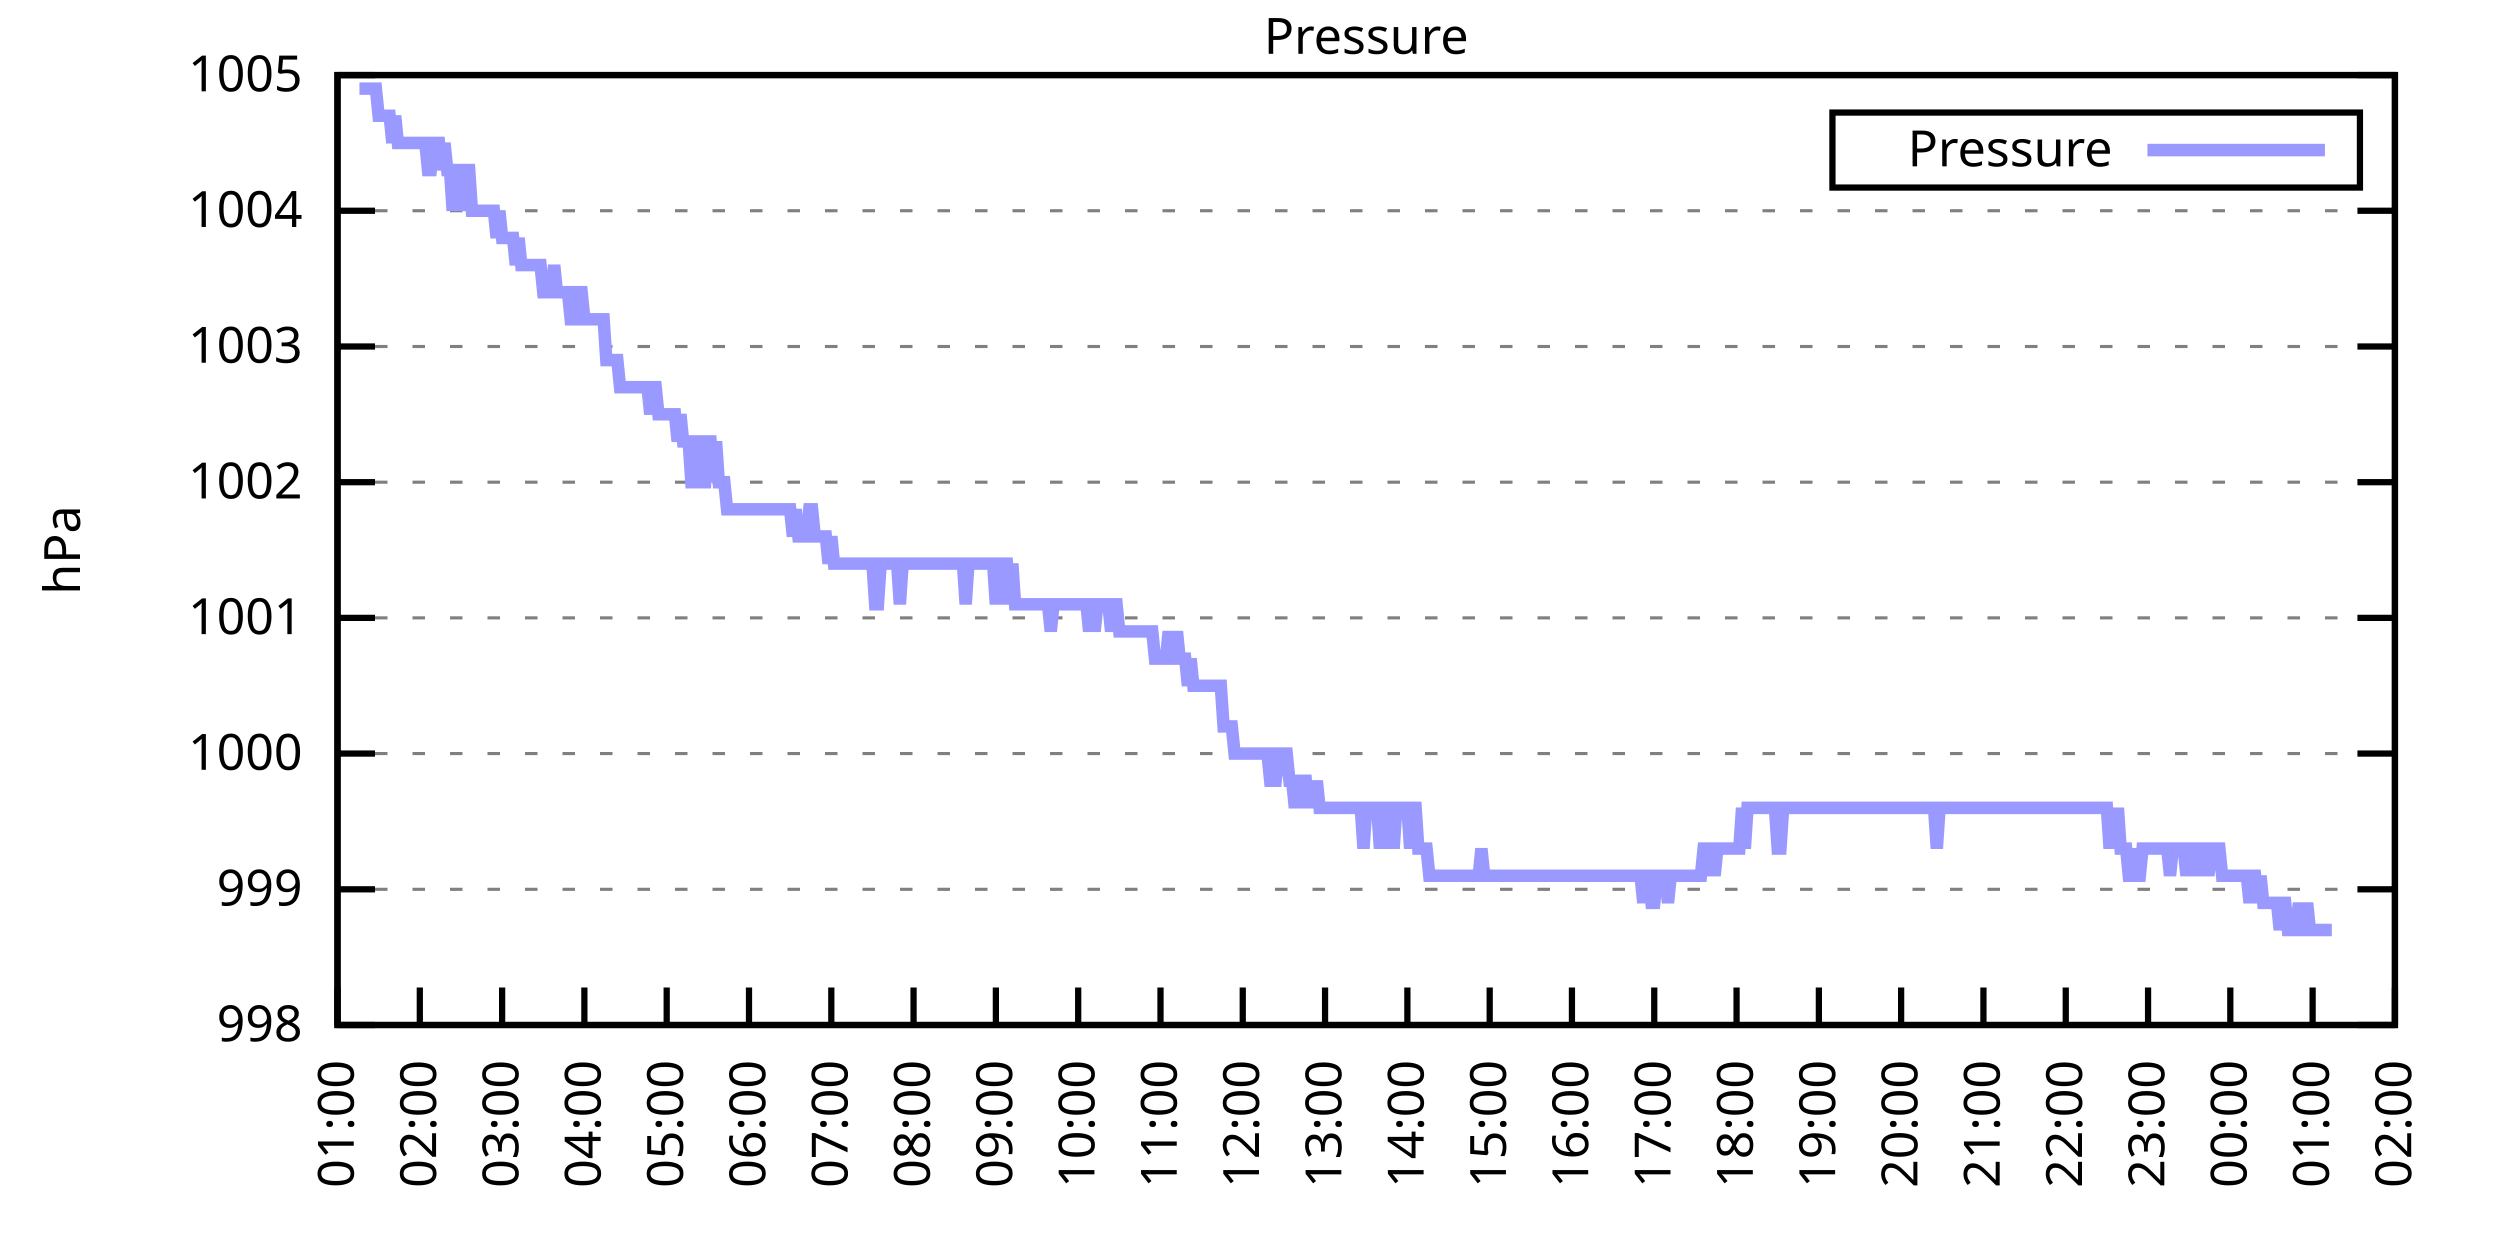
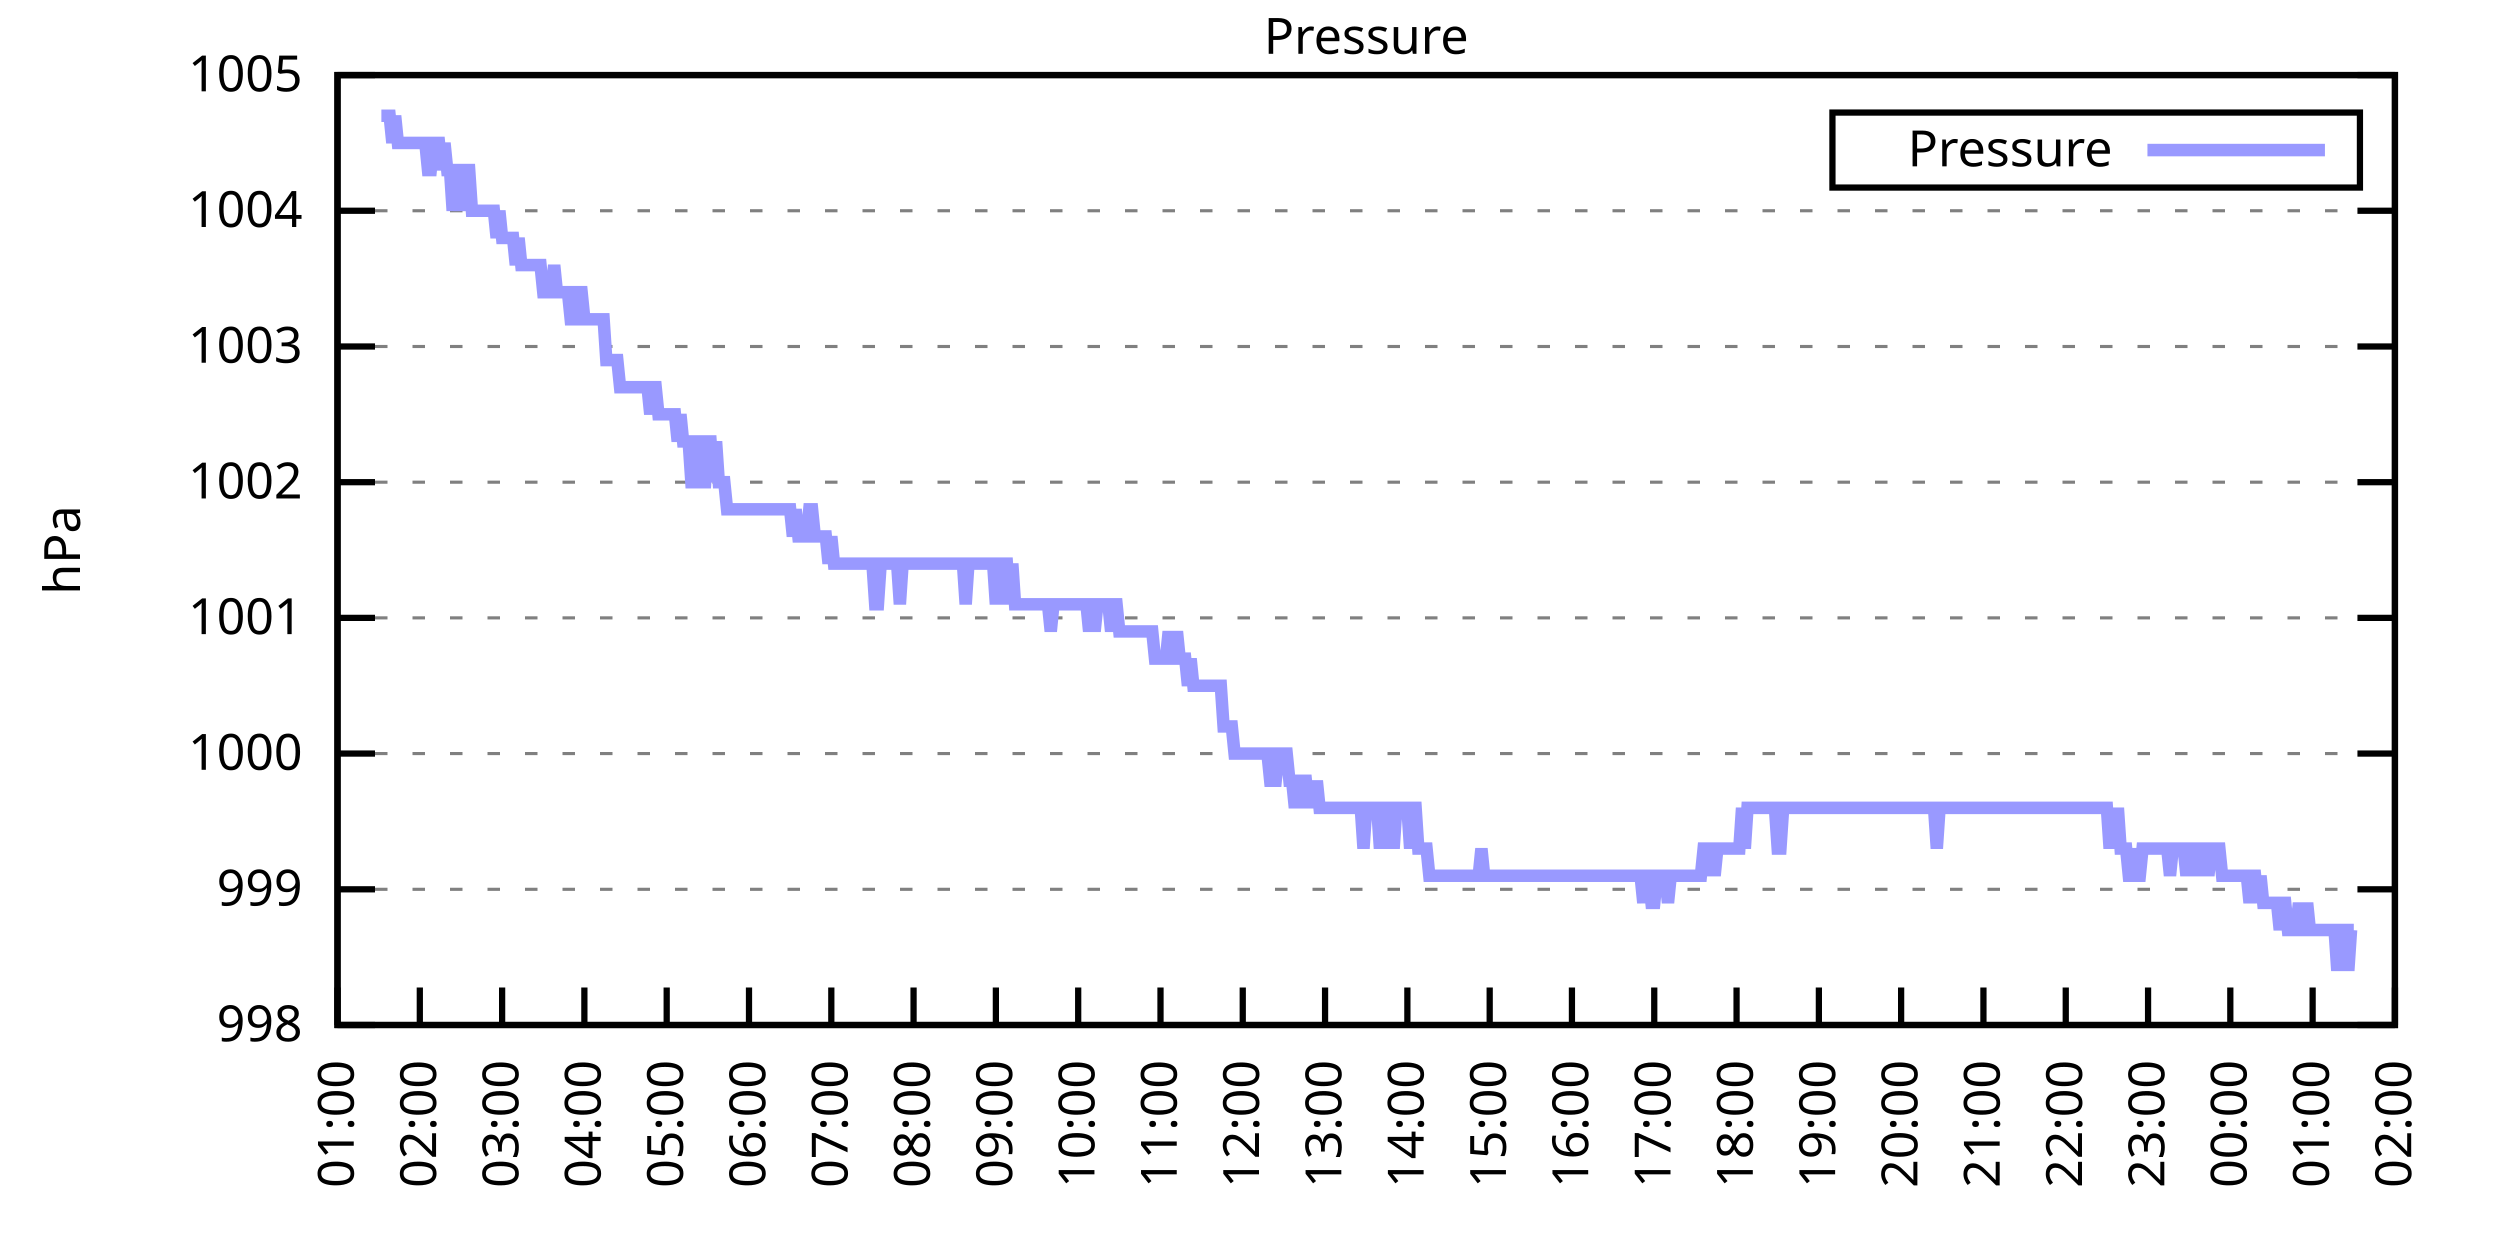
<svg xmlns="http://www.w3.org/2000/svg" xmlns:xlink="http://www.w3.org/1999/xlink" width="400" height="200" viewBox="0 0 400 200">
  <g id="gnuplot_canvas">
    <rect x="0" y="0" width="400" height="200" fill="none" />
    <defs>
      <circle id="gpDot" r="0.5" stroke-width="0.5" stroke="currentColor" />
      <path id="gpPt0" stroke-width="0.333" stroke="currentColor" d="M-1,0 h2 M0,-1 v2" />
      <path id="gpPt1" stroke-width="0.333" stroke="currentColor" d="M-1,-1 L1,1 M1,-1 L-1,1" />
      <path id="gpPt2" stroke-width="0.333" stroke="currentColor" d="M-1,0 L1,0 M0,-1 L0,1 M-1,-1 L1,1 M-1,1 L1,-1" />
      <rect id="gpPt3" stroke-width="0.333" stroke="currentColor" x="-1" y="-1" width="2" height="2" />
      <rect id="gpPt4" stroke-width="0.333" stroke="currentColor" fill="currentColor" x="-1" y="-1" width="2" height="2" />
      <circle id="gpPt5" stroke-width="0.333" stroke="currentColor" cx="0" cy="0" r="1" />
      <use xlink:href="#gpPt5" id="gpPt6" fill="currentColor" stroke="none" />
      <path id="gpPt7" stroke-width="0.333" stroke="currentColor" d="M0,-1.33 L-1.33,0.67 L1.33,0.67 z" />
      <use xlink:href="#gpPt7" id="gpPt8" fill="currentColor" stroke="none" />
      <use xlink:href="#gpPt7" id="gpPt9" stroke="currentColor" transform="rotate(180)" />
      <use xlink:href="#gpPt9" id="gpPt10" fill="currentColor" stroke="none" />
      <use xlink:href="#gpPt3" id="gpPt11" stroke="currentColor" transform="rotate(45)" />
      <use xlink:href="#gpPt11" id="gpPt12" fill="currentColor" stroke="none" />
      <path id="gpPt13" stroke-width="0.333" stroke="currentColor" d="M0,1.330 L1.265,0.411 L0.782,-1.067 L-0.782,-1.076 L-1.265,0.411 z" />
      <use xlink:href="#gpPt13" id="gpPt14" fill="currentColor" stroke="none" />
      <filter id="textbox" filterUnits="objectBoundingBox" x="0" y="0" height="1" width="1">
        <feFlood flood-color="white" flood-opacity="1" result="bgnd" />
        <feComposite in="SourceGraphic" in2="bgnd" operator="atop" />
      </filter>
      <filter id="greybox" filterUnits="objectBoundingBox" x="0" y="0" height="1" width="1">
        <feFlood flood-color="lightgrey" flood-opacity="1" result="grey" />
        <feComposite in="SourceGraphic" in2="grey" operator="atop" />
      </filter>
    </defs>
    <g fill="none" color="white" stroke="currentColor" stroke-width="1.00" stroke-linecap="butt" stroke-linejoin="miter">
</g>
    <g fill="none" color="black" stroke="currentColor" stroke-width="1.00" stroke-linecap="butt" stroke-linejoin="miter">
      <g stroke="none" shape-rendering="crispEdges">
        <polygon fill="rgb(255, 255, 255)" points="54.00,164.00 383.18,164.00 383.18,12.02 54.00,12.02 " />
      </g>
    </g>
    <g fill="none" color="black" stroke="currentColor" stroke-width="1.00" stroke-linecap="butt" stroke-linejoin="miter">
</g>
    <g fill="none" color="black" stroke="black" stroke-width="0.50" stroke-linecap="butt" stroke-linejoin="miter">
</g>
    <g fill="none" color="gray" stroke="currentColor" stroke-width="0.50" stroke-linecap="butt" stroke-linejoin="miter">
      <path stroke="gray" stroke-dasharray="2,4" class="gridline" d="M54.00,164.00 L383.19,164.00  " />
    </g>
    <g fill="none" color="gray" stroke="gray" stroke-width="1.00" stroke-linecap="butt" stroke-linejoin="miter">
</g>
    <g fill="none" color="black" stroke="currentColor" stroke-width="1.00" stroke-linecap="butt" stroke-linejoin="miter">
      <path stroke="black" d="M54.00,164.00 L60.00,164.00 M383.19,164.00 L377.19,164.00  " />
      <g transform="translate(48.40,166.60)" stroke="none" fill="black" font-family="Sans" font-size="8.00" text-anchor="end">
        <text>
          <tspan font-family="Sans"> 998</tspan>
        </text>
      </g>
    </g>
    <g fill="none" color="black" stroke="currentColor" stroke-width="1.00" stroke-linecap="butt" stroke-linejoin="miter">
</g>
    <g fill="none" color="black" stroke="black" stroke-width="0.50" stroke-linecap="butt" stroke-linejoin="miter">
</g>
    <g fill="none" color="gray" stroke="currentColor" stroke-width="0.50" stroke-linecap="butt" stroke-linejoin="miter">
      <path stroke="gray" stroke-dasharray="2,4" class="gridline" d="M54.00,142.29 L383.19,142.29  " />
    </g>
    <g fill="none" color="gray" stroke="gray" stroke-width="1.00" stroke-linecap="butt" stroke-linejoin="miter">
</g>
    <g fill="none" color="black" stroke="currentColor" stroke-width="1.00" stroke-linecap="butt" stroke-linejoin="miter">
      <path stroke="black" d="M54.00,142.29 L60.00,142.29 M383.19,142.29 L377.19,142.29  " />
      <g transform="translate(48.40,144.89)" stroke="none" fill="black" font-family="Sans" font-size="8.00" text-anchor="end">
        <text>
          <tspan font-family="Sans"> 999</tspan>
        </text>
      </g>
    </g>
    <g fill="none" color="black" stroke="currentColor" stroke-width="1.00" stroke-linecap="butt" stroke-linejoin="miter">
</g>
    <g fill="none" color="black" stroke="black" stroke-width="0.50" stroke-linecap="butt" stroke-linejoin="miter">
</g>
    <g fill="none" color="gray" stroke="currentColor" stroke-width="0.50" stroke-linecap="butt" stroke-linejoin="miter">
      <path stroke="gray" stroke-dasharray="2,4" class="gridline" d="M54.00,120.57 L383.19,120.57  " />
    </g>
    <g fill="none" color="gray" stroke="gray" stroke-width="1.00" stroke-linecap="butt" stroke-linejoin="miter">
</g>
    <g fill="none" color="black" stroke="currentColor" stroke-width="1.00" stroke-linecap="butt" stroke-linejoin="miter">
      <path stroke="black" d="M54.00,120.57 L60.00,120.57 M383.19,120.57 L377.19,120.57  " />
      <g transform="translate(48.40,123.17)" stroke="none" fill="black" font-family="Sans" font-size="8.00" text-anchor="end">
        <text>
          <tspan font-family="Sans"> 1000</tspan>
        </text>
      </g>
    </g>
    <g fill="none" color="black" stroke="currentColor" stroke-width="1.00" stroke-linecap="butt" stroke-linejoin="miter">
</g>
    <g fill="none" color="black" stroke="black" stroke-width="0.50" stroke-linecap="butt" stroke-linejoin="miter">
</g>
    <g fill="none" color="gray" stroke="currentColor" stroke-width="0.50" stroke-linecap="butt" stroke-linejoin="miter">
      <path stroke="gray" stroke-dasharray="2,4" class="gridline" d="M54.00,98.86 L383.19,98.86  " />
    </g>
    <g fill="none" color="gray" stroke="gray" stroke-width="1.00" stroke-linecap="butt" stroke-linejoin="miter">
</g>
    <g fill="none" color="black" stroke="currentColor" stroke-width="1.00" stroke-linecap="butt" stroke-linejoin="miter">
      <path stroke="black" d="M54.00,98.86 L60.00,98.86 M383.19,98.86 L377.19,98.86  " />
      <g transform="translate(48.40,101.46)" stroke="none" fill="black" font-family="Sans" font-size="8.00" text-anchor="end">
        <text>
          <tspan font-family="Sans"> 1001</tspan>
        </text>
      </g>
    </g>
    <g fill="none" color="black" stroke="currentColor" stroke-width="1.00" stroke-linecap="butt" stroke-linejoin="miter">
</g>
    <g fill="none" color="black" stroke="black" stroke-width="0.50" stroke-linecap="butt" stroke-linejoin="miter">
</g>
    <g fill="none" color="gray" stroke="currentColor" stroke-width="0.50" stroke-linecap="butt" stroke-linejoin="miter">
      <path stroke="gray" stroke-dasharray="2,4" class="gridline" d="M54.00,77.15 L383.19,77.15  " />
    </g>
    <g fill="none" color="gray" stroke="gray" stroke-width="1.00" stroke-linecap="butt" stroke-linejoin="miter">
</g>
    <g fill="none" color="black" stroke="currentColor" stroke-width="1.00" stroke-linecap="butt" stroke-linejoin="miter">
      <path stroke="black" d="M54.00,77.15 L60.00,77.15 M383.19,77.15 L377.19,77.15  " />
      <g transform="translate(48.40,79.75)" stroke="none" fill="black" font-family="Sans" font-size="8.00" text-anchor="end">
        <text>
          <tspan font-family="Sans"> 1002</tspan>
        </text>
      </g>
    </g>
    <g fill="none" color="black" stroke="currentColor" stroke-width="1.00" stroke-linecap="butt" stroke-linejoin="miter">
</g>
    <g fill="none" color="black" stroke="black" stroke-width="0.50" stroke-linecap="butt" stroke-linejoin="miter">
</g>
    <g fill="none" color="gray" stroke="currentColor" stroke-width="0.50" stroke-linecap="butt" stroke-linejoin="miter">
      <path stroke="gray" stroke-dasharray="2,4" class="gridline" d="M54.00,55.44 L383.19,55.44  " />
    </g>
    <g fill="none" color="gray" stroke="gray" stroke-width="1.00" stroke-linecap="butt" stroke-linejoin="miter">
</g>
    <g fill="none" color="black" stroke="currentColor" stroke-width="1.00" stroke-linecap="butt" stroke-linejoin="miter">
      <path stroke="black" d="M54.00,55.44 L60.00,55.44 M383.19,55.44 L377.19,55.44  " />
      <g transform="translate(48.40,58.04)" stroke="none" fill="black" font-family="Sans" font-size="8.00" text-anchor="end">
        <text>
          <tspan font-family="Sans"> 1003</tspan>
        </text>
      </g>
    </g>
    <g fill="none" color="black" stroke="currentColor" stroke-width="1.00" stroke-linecap="butt" stroke-linejoin="miter">
</g>
    <g fill="none" color="black" stroke="black" stroke-width="0.50" stroke-linecap="butt" stroke-linejoin="miter">
</g>
    <g fill="none" color="gray" stroke="currentColor" stroke-width="0.50" stroke-linecap="butt" stroke-linejoin="miter">
      <path stroke="gray" stroke-dasharray="2,4" class="gridline" d="M54.00,33.72 L383.19,33.72  " />
    </g>
    <g fill="none" color="gray" stroke="gray" stroke-width="1.00" stroke-linecap="butt" stroke-linejoin="miter">
</g>
    <g fill="none" color="black" stroke="currentColor" stroke-width="1.00" stroke-linecap="butt" stroke-linejoin="miter">
      <path stroke="black" d="M54.00,33.72 L60.00,33.72 M383.19,33.72 L377.19,33.72  " />
      <g transform="translate(48.40,36.32)" stroke="none" fill="black" font-family="Sans" font-size="8.00" text-anchor="end">
        <text>
          <tspan font-family="Sans"> 1004</tspan>
        </text>
      </g>
    </g>
    <g fill="none" color="black" stroke="currentColor" stroke-width="1.00" stroke-linecap="butt" stroke-linejoin="miter">
</g>
    <g fill="none" color="black" stroke="black" stroke-width="0.50" stroke-linecap="butt" stroke-linejoin="miter">
</g>
    <g fill="none" color="gray" stroke="currentColor" stroke-width="0.50" stroke-linecap="butt" stroke-linejoin="miter">
      <path stroke="gray" stroke-dasharray="2,4" class="gridline" d="M54.00,12.01 L383.19,12.01  " />
    </g>
    <g fill="none" color="gray" stroke="gray" stroke-width="1.00" stroke-linecap="butt" stroke-linejoin="miter">
</g>
    <g fill="none" color="black" stroke="currentColor" stroke-width="1.00" stroke-linecap="butt" stroke-linejoin="miter">
      <path stroke="black" d="M54.00,12.01 L60.00,12.01 M383.19,12.01 L377.19,12.01  " />
      <g transform="translate(48.40,14.61)" stroke="none" fill="black" font-family="Sans" font-size="8.00" text-anchor="end">
        <text>
          <tspan font-family="Sans"> 1005</tspan>
        </text>
      </g>
    </g>
    <g fill="none" color="black" stroke="currentColor" stroke-width="1.00" stroke-linecap="butt" stroke-linejoin="miter">
      <path stroke="black" d="M54.00,164.00 L54.00,158.00  " />
      <g transform="translate(56.60,169.60) rotate(270.00)" stroke="none" fill="black" font-family="Sans" font-size="8.00" text-anchor="end">
        <text>
          <tspan font-family="Sans">01:00</tspan>
        </text>
      </g>
    </g>
    <g fill="none" color="black" stroke="currentColor" stroke-width="1.00" stroke-linecap="butt" stroke-linejoin="miter">
      <path stroke="black" d="M67.17,164.00 L67.17,158.00  " />
      <g transform="translate(69.77,169.60) rotate(270.00)" stroke="none" fill="black" font-family="Sans" font-size="8.00" text-anchor="end">
        <text>
          <tspan font-family="Sans">02:00</tspan>
        </text>
      </g>
    </g>
    <g fill="none" color="black" stroke="currentColor" stroke-width="1.00" stroke-linecap="butt" stroke-linejoin="miter">
      <path stroke="black" d="M80.34,164.00 L80.34,158.00  " />
      <g transform="translate(82.94,169.60) rotate(270.00)" stroke="none" fill="black" font-family="Sans" font-size="8.00" text-anchor="end">
        <text>
          <tspan font-family="Sans">03:00</tspan>
        </text>
      </g>
    </g>
    <g fill="none" color="black" stroke="currentColor" stroke-width="1.00" stroke-linecap="butt" stroke-linejoin="miter">
      <path stroke="black" d="M93.50,164.00 L93.50,158.00  " />
      <g transform="translate(96.10,169.60) rotate(270.00)" stroke="none" fill="black" font-family="Sans" font-size="8.00" text-anchor="end">
        <text>
          <tspan font-family="Sans">04:00</tspan>
        </text>
      </g>
    </g>
    <g fill="none" color="black" stroke="currentColor" stroke-width="1.00" stroke-linecap="butt" stroke-linejoin="miter">
      <path stroke="black" d="M106.67,164.00 L106.67,158.00  " />
      <g transform="translate(109.27,169.60) rotate(270.00)" stroke="none" fill="black" font-family="Sans" font-size="8.00" text-anchor="end">
        <text>
          <tspan font-family="Sans">05:00</tspan>
        </text>
      </g>
    </g>
    <g fill="none" color="black" stroke="currentColor" stroke-width="1.00" stroke-linecap="butt" stroke-linejoin="miter">
      <path stroke="black" d="M119.84,164.00 L119.84,158.00  " />
      <g transform="translate(122.44,169.60) rotate(270.00)" stroke="none" fill="black" font-family="Sans" font-size="8.00" text-anchor="end">
        <text>
          <tspan font-family="Sans">06:00</tspan>
        </text>
      </g>
    </g>
    <g fill="none" color="black" stroke="currentColor" stroke-width="1.00" stroke-linecap="butt" stroke-linejoin="miter">
      <path stroke="black" d="M133.01,164.00 L133.01,158.00  " />
      <g transform="translate(135.61,169.60) rotate(270.00)" stroke="none" fill="black" font-family="Sans" font-size="8.00" text-anchor="end">
        <text>
          <tspan font-family="Sans">07:00</tspan>
        </text>
      </g>
    </g>
    <g fill="none" color="black" stroke="currentColor" stroke-width="1.00" stroke-linecap="butt" stroke-linejoin="miter">
      <path stroke="black" d="M146.17,164.00 L146.17,158.00  " />
      <g transform="translate(148.77,169.60) rotate(270.00)" stroke="none" fill="black" font-family="Sans" font-size="8.00" text-anchor="end">
        <text>
          <tspan font-family="Sans">08:00</tspan>
        </text>
      </g>
    </g>
    <g fill="none" color="black" stroke="currentColor" stroke-width="1.00" stroke-linecap="butt" stroke-linejoin="miter">
      <path stroke="black" d="M159.34,164.00 L159.34,158.00  " />
      <g transform="translate(161.94,169.60) rotate(270.00)" stroke="none" fill="black" font-family="Sans" font-size="8.00" text-anchor="end">
        <text>
          <tspan font-family="Sans">09:00</tspan>
        </text>
      </g>
    </g>
    <g fill="none" color="black" stroke="currentColor" stroke-width="1.00" stroke-linecap="butt" stroke-linejoin="miter">
      <path stroke="black" d="M172.51,164.00 L172.51,158.00  " />
      <g transform="translate(175.11,169.60) rotate(270.00)" stroke="none" fill="black" font-family="Sans" font-size="8.00" text-anchor="end">
        <text>
          <tspan font-family="Sans">10:00</tspan>
        </text>
      </g>
    </g>
    <g fill="none" color="black" stroke="currentColor" stroke-width="1.00" stroke-linecap="butt" stroke-linejoin="miter">
      <path stroke="black" d="M185.68,164.00 L185.68,158.00  " />
      <g transform="translate(188.28,169.60) rotate(270.00)" stroke="none" fill="black" font-family="Sans" font-size="8.00" text-anchor="end">
        <text>
          <tspan font-family="Sans">11:00</tspan>
        </text>
      </g>
    </g>
    <g fill="none" color="black" stroke="currentColor" stroke-width="1.00" stroke-linecap="butt" stroke-linejoin="miter">
      <path stroke="black" d="M198.84,164.00 L198.84,158.00  " />
      <g transform="translate(201.44,169.60) rotate(270.00)" stroke="none" fill="black" font-family="Sans" font-size="8.00" text-anchor="end">
        <text>
          <tspan font-family="Sans">12:00</tspan>
        </text>
      </g>
    </g>
    <g fill="none" color="black" stroke="currentColor" stroke-width="1.00" stroke-linecap="butt" stroke-linejoin="miter">
      <path stroke="black" d="M212.01,164.00 L212.01,158.00  " />
      <g transform="translate(214.61,169.60) rotate(270.00)" stroke="none" fill="black" font-family="Sans" font-size="8.00" text-anchor="end">
        <text>
          <tspan font-family="Sans">13:00</tspan>
        </text>
      </g>
    </g>
    <g fill="none" color="black" stroke="currentColor" stroke-width="1.00" stroke-linecap="butt" stroke-linejoin="miter">
      <path stroke="black" d="M225.18,164.00 L225.18,158.00  " />
      <g transform="translate(227.78,169.60) rotate(270.00)" stroke="none" fill="black" font-family="Sans" font-size="8.00" text-anchor="end">
        <text>
          <tspan font-family="Sans">14:00</tspan>
        </text>
      </g>
    </g>
    <g fill="none" color="black" stroke="currentColor" stroke-width="1.00" stroke-linecap="butt" stroke-linejoin="miter">
      <path stroke="black" d="M238.35,164.00 L238.35,158.00  " />
      <g transform="translate(240.95,169.60) rotate(270.00)" stroke="none" fill="black" font-family="Sans" font-size="8.00" text-anchor="end">
        <text>
          <tspan font-family="Sans">15:00</tspan>
        </text>
      </g>
    </g>
    <g fill="none" color="black" stroke="currentColor" stroke-width="1.00" stroke-linecap="butt" stroke-linejoin="miter">
      <path stroke="black" d="M251.51,164.00 L251.51,158.00  " />
      <g transform="translate(254.11,169.60) rotate(270.00)" stroke="none" fill="black" font-family="Sans" font-size="8.00" text-anchor="end">
        <text>
          <tspan font-family="Sans">16:00</tspan>
        </text>
      </g>
    </g>
    <g fill="none" color="black" stroke="currentColor" stroke-width="1.00" stroke-linecap="butt" stroke-linejoin="miter">
      <path stroke="black" d="M264.68,164.00 L264.68,158.00  " />
      <g transform="translate(267.28,169.60) rotate(270.00)" stroke="none" fill="black" font-family="Sans" font-size="8.00" text-anchor="end">
        <text>
          <tspan font-family="Sans">17:00</tspan>
        </text>
      </g>
    </g>
    <g fill="none" color="black" stroke="currentColor" stroke-width="1.00" stroke-linecap="butt" stroke-linejoin="miter">
      <path stroke="black" d="M277.85,164.00 L277.85,158.00  " />
      <g transform="translate(280.45,169.60) rotate(270.00)" stroke="none" fill="black" font-family="Sans" font-size="8.00" text-anchor="end">
        <text>
          <tspan font-family="Sans">18:00</tspan>
        </text>
      </g>
    </g>
    <g fill="none" color="black" stroke="currentColor" stroke-width="1.00" stroke-linecap="butt" stroke-linejoin="miter">
      <path stroke="black" d="M291.02,164.00 L291.02,158.00  " />
      <g transform="translate(293.62,169.60) rotate(270.00)" stroke="none" fill="black" font-family="Sans" font-size="8.00" text-anchor="end">
        <text>
          <tspan font-family="Sans">19:00</tspan>
        </text>
      </g>
    </g>
    <g fill="none" color="black" stroke="currentColor" stroke-width="1.00" stroke-linecap="butt" stroke-linejoin="miter">
      <path stroke="black" d="M304.18,164.00 L304.18,158.00  " />
      <g transform="translate(306.78,169.60) rotate(270.00)" stroke="none" fill="black" font-family="Sans" font-size="8.00" text-anchor="end">
        <text>
          <tspan font-family="Sans">20:00</tspan>
        </text>
      </g>
    </g>
    <g fill="none" color="black" stroke="currentColor" stroke-width="1.00" stroke-linecap="butt" stroke-linejoin="miter">
      <path stroke="black" d="M317.35,164.00 L317.35,158.00  " />
      <g transform="translate(319.95,169.60) rotate(270.00)" stroke="none" fill="black" font-family="Sans" font-size="8.00" text-anchor="end">
        <text>
          <tspan font-family="Sans">21:00</tspan>
        </text>
      </g>
    </g>
    <g fill="none" color="black" stroke="currentColor" stroke-width="1.00" stroke-linecap="butt" stroke-linejoin="miter">
      <path stroke="black" d="M330.52,164.00 L330.52,158.00  " />
      <g transform="translate(333.12,169.60) rotate(270.00)" stroke="none" fill="black" font-family="Sans" font-size="8.00" text-anchor="end">
        <text>
          <tspan font-family="Sans">22:00</tspan>
        </text>
      </g>
    </g>
    <g fill="none" color="black" stroke="currentColor" stroke-width="1.00" stroke-linecap="butt" stroke-linejoin="miter">
      <path stroke="black" d="M343.69,164.00 L343.69,158.00  " />
      <g transform="translate(346.29,169.60) rotate(270.00)" stroke="none" fill="black" font-family="Sans" font-size="8.00" text-anchor="end">
        <text>
          <tspan font-family="Sans">23:00</tspan>
        </text>
      </g>
    </g>
    <g fill="none" color="black" stroke="currentColor" stroke-width="1.00" stroke-linecap="butt" stroke-linejoin="miter">
      <path stroke="black" d="M356.85,164.00 L356.85,158.00  " />
      <g transform="translate(359.45,169.60) rotate(270.00)" stroke="none" fill="black" font-family="Sans" font-size="8.00" text-anchor="end">
        <text>
          <tspan font-family="Sans">00:00</tspan>
        </text>
      </g>
    </g>
    <g fill="none" color="black" stroke="currentColor" stroke-width="1.00" stroke-linecap="butt" stroke-linejoin="miter">
      <path stroke="black" d="M370.02,164.00 L370.02,158.00  " />
      <g transform="translate(372.62,169.60) rotate(270.00)" stroke="none" fill="black" font-family="Sans" font-size="8.00" text-anchor="end">
        <text>
          <tspan font-family="Sans">01:00</tspan>
        </text>
      </g>
    </g>
    <g fill="none" color="black" stroke="currentColor" stroke-width="1.00" stroke-linecap="butt" stroke-linejoin="miter">
      <path stroke="black" d="M383.19,164.00 L383.19,158.00  " />
      <g transform="translate(385.79,169.60) rotate(270.00)" stroke="none" fill="black" font-family="Sans" font-size="8.00" text-anchor="end">
        <text>
          <tspan font-family="Sans">02:00</tspan>
        </text>
      </g>
    </g>
    <g fill="none" color="black" stroke="currentColor" stroke-width="1.00" stroke-linecap="butt" stroke-linejoin="miter">
</g>
    <g fill="none" color="black" stroke="currentColor" stroke-width="1.00" stroke-linecap="butt" stroke-linejoin="miter">
      <path stroke="black" d="M54.00,12.01 L54.00,164.00 L383.19,164.00 L383.19,12.01 L54.00,12.01 Z  " />
    </g>
    <g fill="none" color="black" stroke="currentColor" stroke-width="1.00" stroke-linecap="butt" stroke-linejoin="miter">
</g>
    <g fill="none" color="black" stroke="currentColor" stroke-width="1.00" stroke-linecap="butt" stroke-linejoin="miter">
      <path stroke="black" d="M293.19,30.01 L293.19,18.01 L377.59,18.01 L377.59,30.01 L293.19,30.01 Z  " />
    </g>
    <g id="Pressure_plot_1">
      <g fill="none" color="white" stroke="black" stroke-width="2.00" stroke-linecap="butt" stroke-linejoin="miter">
</g>
      <g fill="none" color="black" stroke="currentColor" stroke-width="2.00" stroke-linecap="butt" stroke-linejoin="miter">
        <g transform="translate(337.99,26.61)" stroke="none" fill="black" font-family="Sans" font-size="8.00" text-anchor="end">
          <text>
            <tspan font-family="Sans">Pressure</tspan>
          </text>
        </g>
      </g>
      <g fill="none" color="black" stroke="currentColor" stroke-width="2.00" stroke-linecap="butt" stroke-linejoin="miter">
-         <path stroke="rgb(153, 153, 255)" d="M343.59,24.01 L371.99,24.01 M57.51,14.18 L57.95,14.18 L58.39,14.18 L58.83,14.18 L59.27,14.18 L59.71,14.18   L60.14,14.18 L60.58,18.52 L61.02,18.52 L61.46,18.52 L61.90,18.52 L62.34,18.52 L62.78,22.87 L63.22,18.52   L63.66,22.87 L64.10,22.87 L64.53,22.87 L64.97,22.87 L65.41,22.87 L65.85,22.87 L66.29,22.87 L66.73,22.87   L67.17,22.87 L67.61,22.87 L68.05,22.87 L68.48,27.21 L68.92,27.21 L69.36,22.87 L69.80,22.87 L70.24,22.87   L70.68,27.21 L71.12,22.87 L71.56,27.21 L72.00,27.21 L72.43,33.72 L72.87,27.21 L73.31,27.21 L73.75,27.21   L74.19,33.72 L74.63,27.21 L75.07,27.21 L75.51,33.72 L75.95,33.72 L76.38,33.72 L76.82,33.72 L77.26,33.72   L77.70,33.72 L78.14,33.72 L78.58,33.72 L79.02,33.72 L79.46,38.07 L79.90,33.72 L80.34,38.07 L80.77,38.07   L81.21,38.07 L81.65,38.07 L82.09,38.07 L82.53,42.41 L82.97,38.07 L83.41,42.41 L83.85,42.41 L84.29,42.41   L84.72,42.41 L85.16,42.41 L85.60,42.41 L86.04,42.41 L86.48,42.41 L86.92,46.75 L87.36,46.75 L87.80,46.75   L88.24,46.75 L88.67,42.41 L89.11,46.75 L89.55,46.75 L89.99,46.75 L90.43,46.75 L90.87,46.75 L91.31,51.09   L91.75,51.09 L92.19,46.75 L92.62,46.75 L93.06,46.75 L93.50,51.09 L93.94,51.09 L94.38,51.09 L94.82,51.09   L95.26,51.09 L95.70,51.09 L96.14,51.09 L96.58,51.09 L97.01,57.61 L97.45,57.61 L97.89,57.61 L98.33,57.61   L98.77,57.61 L99.21,61.95 L99.65,61.95 L100.09,61.95 L100.53,61.95 L100.96,61.95 L101.40,61.95 L101.84,61.95   L102.28,61.95 L102.72,61.95 L103.16,61.95 L103.60,61.95 L104.04,66.29 L104.48,61.95 L104.91,61.95 L105.35,66.29   L105.79,66.29 L106.23,66.29 L106.67,66.29 L107.11,66.29 L107.55,66.29 L107.99,66.29 L108.43,70.63 L108.87,66.29   L109.30,70.63 L109.74,70.63 L110.18,70.63 L110.62,77.15 L111.06,77.15 L111.50,70.63 L111.94,70.63 L112.38,77.15   L112.82,77.15 L113.25,70.63 L113.69,70.63 L114.13,77.15 L114.57,70.63 L115.01,77.15 L115.45,77.15 L115.89,77.15   L116.33,81.49 L116.77,81.49 L117.20,81.49 L117.64,81.49 L118.08,81.49 L118.52,81.49 L118.96,81.49 L119.40,81.49   L119.84,81.49 L120.28,81.49 L120.72,81.49 L121.15,81.49 L121.59,81.49 L122.03,81.49 L122.47,81.49 L122.91,81.49   L123.35,81.49 L123.79,81.49 L124.23,81.49 L124.67,81.49 L125.11,81.49 L125.54,81.49 L125.98,81.49 L126.42,81.49   L126.86,85.83 L127.30,81.49 L127.74,85.83 L128.18,85.83 L128.62,85.83 L129.06,85.83 L129.49,81.49 L129.93,81.49   L130.37,85.83 L130.81,85.83 L131.25,85.83 L131.69,85.83 L132.13,85.83 L132.57,90.18 L133.01,85.83 L133.44,90.18   L133.88,90.18 L134.32,90.18 L134.76,90.18 L135.20,90.18 L135.64,90.18 L136.08,90.18 L136.52,90.18 L136.96,90.18   L137.39,90.18 L137.83,90.18 L138.27,90.18 L138.71,90.18 L139.15,90.18 L139.59,90.18 L140.03,96.69 L140.47,96.69   L140.91,90.18 L141.35,90.18 L141.78,90.18 L142.22,90.18 L142.66,90.18 L143.10,90.18 L143.54,90.18 L143.98,96.69   L144.42,90.18 L144.86,90.18 L145.30,90.18 L145.73,90.18 L146.17,90.18 L146.61,90.18 L147.05,90.18 L147.49,90.18   L147.93,90.18 L148.37,90.18 L148.81,90.18 L149.25,90.18 L149.68,90.18 L150.12,90.18 L150.56,90.18 L151.00,90.18   L151.44,90.18 L151.88,90.18 L152.32,90.18 L152.76,90.18 L153.20,90.18 L153.63,90.18 L154.07,90.18 L154.51,96.69   L154.95,90.18 L155.39,90.18 L155.83,90.18 L156.27,90.18 L156.71,90.18 L157.15,90.18 L157.59,90.18 L158.02,90.18   L158.46,90.18 L158.90,90.18 L159.34,96.69 L159.78,90.18 L160.22,96.69 L160.66,90.18 L161.10,90.18 L161.54,96.69   L161.97,90.18 L162.41,96.69 L162.85,96.69 L163.29,96.69 L163.73,96.69 L164.17,96.69 L164.61,96.69 L165.05,96.69   L165.49,96.69 L165.92,96.69 L166.36,96.69 L166.80,96.69 L167.24,96.69 L167.68,96.69 L168.12,101.03 L168.56,96.69   L169.00,96.69 L169.44,96.69 L169.87,96.69 L170.31,96.69 L170.75,96.69 L171.19,96.69 L171.63,96.69 L172.07,96.69   L172.51,96.69 L172.95,96.69 L173.39,96.69 L173.83,96.69 L174.26,101.03 L174.70,96.69 L175.14,101.03 L175.58,96.69   L176.02,96.69 L176.46,96.69 L176.90,96.69 L177.34,96.69 L177.78,101.03 L178.21,96.69 L178.65,96.69 L179.09,101.03   L179.53,101.03 L179.97,101.03 L180.41,101.03 L180.85,101.03 L181.29,101.03 L181.73,101.03 L182.16,101.03 L182.60,101.03   L183.04,101.03 L183.48,101.03 L183.92,101.03 L184.36,101.03 L184.80,105.38 L185.24,105.38 L185.68,105.38 L186.11,105.38   L186.55,105.38 L186.99,101.03 L187.43,105.38 L187.87,105.38 L188.31,101.03 L188.75,105.38 L189.19,105.38 L189.63,105.38   L190.07,109.72 L190.50,105.38 L190.94,109.72 L191.38,109.72 L191.82,109.72 L192.26,109.72 L192.70,109.72 L193.14,109.72   L193.58,109.72 L194.02,109.72 L194.45,109.72 L194.89,109.72 L195.33,109.72 L195.77,116.23 L196.21,116.23 L196.65,116.23   L197.09,116.23 L197.53,120.57 L197.97,120.57 L198.40,120.57 L198.84,120.57 L199.28,120.57 L199.72,120.57 L200.16,120.57   L200.60,120.57 L201.04,120.57 L201.48,120.57 L201.92,120.57 L202.35,120.57 L202.79,120.57 L203.23,124.92 L203.67,124.92   L204.11,124.92 L204.55,120.57 L204.99,120.57 L205.43,120.57 L205.87,120.57 L206.31,124.92 L206.74,124.92 L207.18,129.26   L207.62,124.92 L208.06,129.26 L208.50,124.92 L208.94,124.92 L209.38,129.26 L209.82,124.92 L210.26,129.26 L210.69,124.92   L211.13,129.26 L211.57,129.26 L212.01,129.26 L212.45,129.26 L212.89,129.26 L213.33,129.26 L213.77,129.26 L214.21,129.26   L214.64,129.26 L215.08,129.26 L215.52,129.26 L215.96,129.26 L216.40,129.26 L216.84,129.26 L217.28,129.26 L217.72,129.26   L218.16,135.77 L218.60,129.26 L219.03,129.26 L219.47,129.26 L219.91,129.26 L220.35,129.26 L220.79,135.77 L221.23,129.26   L221.67,129.26 L222.11,135.77 L222.55,129.26 L222.98,135.77 L223.42,129.26 L223.86,129.26 L224.30,129.26 L224.74,129.26   L225.18,129.26 L225.62,135.77 L226.06,129.26 L226.50,129.26 L226.93,135.77 L227.37,135.77 L227.81,135.77 L228.25,135.77   L228.69,140.12 L229.13,140.12 L229.57,140.12 L230.01,140.12 L230.45,140.12 L230.88,140.12 L231.32,140.12 L231.76,140.12   L232.20,140.12 L232.64,140.12 L233.08,140.12 L233.52,140.12 L233.96,140.12 L234.40,140.12 L234.84,140.12 L235.27,140.12   L235.71,140.12 L236.15,140.12 L236.59,140.12 L237.03,135.77 L237.47,140.12 L237.91,140.12 L238.35,140.12 L238.79,140.12   L239.22,140.12 L239.66,140.12 L240.10,140.12 L240.54,140.12 L240.98,140.12 L241.42,140.12 L241.86,140.12 L242.30,140.12   L242.74,140.12 L243.17,140.12 L243.61,140.12 L244.05,140.12 L244.49,140.12 L244.93,140.12 L245.37,140.12 L245.81,140.12   L246.25,140.12 L246.69,140.12 L247.12,140.12 L247.56,140.12 L248.00,140.12 L248.44,140.12 L248.88,140.12 L249.32,140.12   L249.76,140.12 L250.20,140.12 L250.64,140.12 L251.08,140.12 L251.51,140.12 L251.95,140.12 L252.39,140.12 L252.83,140.12   L253.27,140.12 L253.71,140.12 L254.15,140.12 L254.59,140.12 L255.03,140.12 L255.46,140.12 L255.90,140.12 L256.34,140.12   L256.78,140.12 L257.22,140.12 L257.66,140.12 L258.10,140.12 L258.54,140.12 L258.98,140.12 L259.41,140.12 L259.85,140.12   L260.29,140.12 L260.73,140.12 L261.17,140.12 L261.61,140.12 L262.05,140.12 L262.49,140.12 L262.93,144.46 L263.36,140.12   L263.80,140.12 L264.24,144.46 L264.68,144.46 L265.12,140.12 L265.56,140.12 L266.00,140.12 L266.44,140.12 L266.88,144.46   L267.32,140.12 L267.75,140.12 L268.19,140.12 L268.63,140.12 L269.07,140.12 L269.51,140.12 L269.95,140.12 L270.39,140.12   L270.83,140.12 L271.27,140.12 L271.70,140.12 L272.14,140.12 L272.58,135.77 L273.02,135.77 L273.46,140.12 L273.90,135.77   L274.34,140.12 L274.78,135.77 L275.22,135.77 L275.65,135.77 L276.09,135.77 L276.53,135.77 L276.97,135.77 L277.41,135.77   L277.85,135.77 L278.29,135.77 L278.73,129.26 L279.17,135.77 L279.60,129.26 L280.04,129.26 L280.48,129.26 L280.92,129.26   L281.36,129.26 L281.80,129.26 L282.24,129.26 L282.68,129.26 L283.12,129.26 L283.56,129.26 L283.99,129.26 L284.43,135.77   L284.87,135.77 L285.31,129.26 L285.75,129.26 L286.19,129.26 L286.63,129.26 L287.07,129.26 L287.51,129.26 L287.94,129.26   L288.38,129.26 L288.82,129.26 L289.26,129.26 L289.70,129.26 L290.14,129.26 L290.58,129.26 L291.02,129.26 L291.46,129.26   L291.89,129.26 L292.33,129.26 L292.77,129.26 L293.21,129.26 L293.65,129.26 L294.09,129.26 L294.53,129.26 L294.97,129.26   L295.41,129.26 L295.84,129.26 L296.28,129.26 L296.72,129.26 L297.16,129.26 L297.60,129.26 L298.04,129.26 L298.48,129.26   L298.92,129.26 L299.36,129.26 L299.80,129.26 L300.23,129.26 L300.67,129.26 L301.11,129.26 L301.55,129.26 L301.99,129.26   L302.43,129.26 L302.87,129.26 L303.31,129.26 L303.75,129.26 L304.18,129.26 L304.62,129.26 L305.06,129.26 L305.50,129.26   L305.94,129.26 L306.38,129.26 L306.82,129.26 L307.26,129.26 L307.70,129.26 L308.13,129.26 L308.57,129.26 L309.01,129.26   L309.45,129.26 L309.89,135.77 L310.33,129.26 L310.77,129.26 L311.21,129.26 L311.65,129.26 L312.08,129.26 L312.52,129.26   L312.96,129.26 L313.40,129.26 L313.84,129.26 L314.28,129.26 L314.72,129.26 L315.16,129.26 L315.60,129.26 L316.04,129.26   L316.47,129.26 L316.91,129.26 L317.35,129.26 L317.79,129.26 L318.23,129.26 L318.67,129.26 L319.11,129.26 L319.55,129.26   L319.99,129.26 L320.42,129.26 L320.86,129.26 L321.30,129.26 L321.74,129.26 L322.18,129.26 L322.62,129.26 L323.06,129.26   L323.50,129.26 L323.94,129.26 L324.37,129.26 L324.81,129.26 L325.25,129.26 L325.69,129.26 L326.13,129.26 L326.57,129.26   L327.01,129.26 L327.45,129.26 L327.89,129.26 L328.33,129.26 L328.76,129.26 L329.20,129.26 L329.64,129.26 L330.08,129.26   L330.52,129.26 L330.96,129.26 L331.40,129.26 L331.84,129.26 L332.28,129.26 L332.71,129.26 L333.15,129.26 L333.59,129.26   L334.03,129.26 L334.47,129.26 L334.91,129.26 L335.35,129.26 L335.79,129.26 L336.23,129.26 L336.66,129.26 L337.10,129.26   L337.54,135.77 L337.98,129.26 L338.42,135.77 L338.86,129.26 L339.30,135.77 L339.74,135.77 L340.18,135.77 L340.61,140.12   L341.05,140.12 L341.49,135.77 L341.93,140.12 L342.37,140.12 L342.81,135.77 L343.25,135.77 L343.69,135.77 L344.13,135.77   L344.57,135.77 L345.00,135.77 L345.44,135.77 L345.88,135.77 L346.32,135.77 L346.76,135.77 L347.20,140.12 L347.64,135.77   L348.08,135.77 L348.52,135.77 L348.95,135.77 L349.39,135.77 L349.83,140.12 L350.27,135.77 L350.71,135.77 L351.15,135.77   L351.59,140.12 L352.03,135.77 L352.47,135.77 L352.90,135.77 L353.34,140.12 L353.78,135.77 L354.22,135.77 L354.66,135.77   L355.10,135.77 L355.54,140.12 L355.98,140.12 L356.42,140.12 L356.85,140.12 L357.29,140.12 L357.73,140.12 L358.17,140.12   L358.61,140.12 L359.05,140.12 L359.49,140.12 L359.93,144.46 L360.37,140.12 L360.81,140.12 L361.24,144.46 L361.68,140.12   L362.12,144.46 L362.56,144.46 L363.00,144.46 L363.44,144.46 L363.88,144.46 L364.32,144.46 L364.76,148.80 L365.19,144.46   L365.63,144.46 L366.07,148.80 L366.51,148.80 L366.95,148.80 L367.39,148.80 L367.83,144.46 L368.27,148.80 L368.71,148.80   L369.14,144.46 L369.58,148.80 L370.02,148.80 L370.46,148.80 L370.90,148.80 L371.34,148.80 L371.78,148.80 L372.22,148.80   L372.66,148.80 L373.09,148.80  " />
+         <path stroke="rgb(153, 153, 255)" d="M343.59,24.01 L371.99,24.01 M61.02,18.52 L61.46,18.52 L61.90,18.52 L62.34,18.52 L62.78,22.87 L63.22,18.52   L63.66,22.87 L64.10,22.87 L64.53,22.87 L64.97,22.87 L65.41,22.87 L65.85,22.87 L66.29,22.87 L66.73,22.87   L67.17,22.87 L67.61,22.87 L68.05,22.87 L68.48,27.21 L68.92,27.21 L69.36,22.87 L69.80,22.87 L70.24,22.87   L70.68,27.21 L71.12,22.87 L71.56,27.21 L72.00,27.21 L72.43,33.72 L72.87,27.21 L73.31,27.21 L73.75,27.21   L74.19,33.72 L74.63,27.21 L75.07,27.21 L75.51,33.72 L75.95,33.72 L76.38,33.72 L76.82,33.72 L77.26,33.72   L77.70,33.72 L78.14,33.72 L78.58,33.72 L79.02,33.72 L79.46,38.07 L79.90,33.72 L80.34,38.07 L80.77,38.07   L81.21,38.07 L81.65,38.07 L82.09,38.07 L82.53,42.41 L82.97,38.07 L83.41,42.41 L83.85,42.41 L84.29,42.41   L84.72,42.41 L85.16,42.41 L85.60,42.41 L86.04,42.41 L86.48,42.41 L86.92,46.75 L87.36,46.75 L87.80,46.75   L88.24,46.75 L88.67,42.41 L89.11,46.75 L89.55,46.75 L89.99,46.75 L90.43,46.75 L90.87,46.75 L91.31,51.09   L91.75,51.09 L92.19,46.75 L92.62,46.75 L93.06,46.75 L93.50,51.09 L93.94,51.09 L94.38,51.09 L94.82,51.09   L95.26,51.09 L95.70,51.09 L96.14,51.09 L96.58,51.09 L97.01,57.61 L97.45,57.61 L97.89,57.61 L98.33,57.61   L98.77,57.61 L99.21,61.95 L99.65,61.95 L100.09,61.95 L100.53,61.95 L100.96,61.95 L101.40,61.95 L101.84,61.95   L102.28,61.95 L102.72,61.95 L103.16,61.95 L103.60,61.95 L104.04,66.29 L104.48,61.95 L104.91,61.95 L105.35,66.29   L105.79,66.29 L106.23,66.29 L106.67,66.29 L107.11,66.29 L107.55,66.29 L107.99,66.29 L108.43,70.63 L108.87,66.29   L109.30,70.63 L109.74,70.63 L110.18,70.63 L110.62,77.15 L111.06,77.15 L111.50,70.63 L111.94,70.63 L112.38,77.15   L112.82,77.15 L113.25,70.63 L113.69,70.63 L114.13,77.15 L114.57,70.63 L115.01,77.15 L115.45,77.15 L115.89,77.15   L116.33,81.49 L116.77,81.49 L117.20,81.49 L117.64,81.49 L118.08,81.49 L118.52,81.49 L118.96,81.49 L119.40,81.49   L119.84,81.49 L120.28,81.49 L120.72,81.49 L121.15,81.49 L121.59,81.49 L122.03,81.49 L122.47,81.49 L122.91,81.49   L123.35,81.49 L123.79,81.49 L124.23,81.49 L124.67,81.49 L125.11,81.49 L125.54,81.49 L125.98,81.49 L126.42,81.49   L126.86,85.83 L127.30,81.49 L127.74,85.83 L128.18,85.83 L128.62,85.83 L129.06,85.83 L129.49,81.49 L129.93,81.49   L130.37,85.83 L130.81,85.83 L131.25,85.83 L131.69,85.83 L132.13,85.83 L132.57,90.18 L133.01,85.83 L133.44,90.18   L133.88,90.18 L134.32,90.18 L134.76,90.18 L135.20,90.18 L135.64,90.18 L136.08,90.18 L136.52,90.18 L136.96,90.18   L137.39,90.18 L137.83,90.18 L138.27,90.18 L138.71,90.18 L139.15,90.18 L139.59,90.18 L140.03,96.69 L140.47,96.69   L140.91,90.18 L141.35,90.18 L141.78,90.18 L142.22,90.18 L142.66,90.18 L143.10,90.18 L143.54,90.18 L143.98,96.69   L144.42,90.18 L144.86,90.18 L145.30,90.18 L145.73,90.18 L146.17,90.18 L146.61,90.18 L147.05,90.18 L147.49,90.18   L147.93,90.18 L148.37,90.18 L148.81,90.18 L149.25,90.18 L149.68,90.18 L150.12,90.18 L150.56,90.18 L151.00,90.18   L151.44,90.18 L151.88,90.18 L152.32,90.18 L152.76,90.18 L153.20,90.18 L153.63,90.18 L154.07,90.18 L154.51,96.69   L154.95,90.18 L155.39,90.18 L155.83,90.18 L156.27,90.18 L156.71,90.18 L157.15,90.18 L157.59,90.18 L158.02,90.18   L158.46,90.18 L158.90,90.18 L159.34,96.69 L159.78,90.18 L160.22,96.69 L160.66,90.18 L161.10,90.18 L161.54,96.69   L161.97,90.18 L162.41,96.69 L162.85,96.69 L163.29,96.69 L163.73,96.69 L164.17,96.69 L164.61,96.69 L165.05,96.69   L165.49,96.69 L165.92,96.69 L166.36,96.69 L166.80,96.69 L167.24,96.69 L167.68,96.69 L168.12,101.03 L168.56,96.69   L169.00,96.69 L169.44,96.69 L169.87,96.69 L170.31,96.69 L170.75,96.69 L171.19,96.69 L171.63,96.69 L172.07,96.69   L172.51,96.69 L172.95,96.69 L173.39,96.69 L173.83,96.69 L174.26,101.03 L174.70,96.69 L175.14,101.03 L175.58,96.69   L176.02,96.69 L176.46,96.69 L176.90,96.69 L177.34,96.69 L177.78,101.03 L178.21,96.69 L178.65,96.69 L179.09,101.03   L179.53,101.03 L179.97,101.03 L180.41,101.03 L180.85,101.03 L181.29,101.03 L181.73,101.03 L182.16,101.03 L182.60,101.03   L183.04,101.03 L183.48,101.03 L183.92,101.03 L184.36,101.03 L184.80,105.38 L185.24,105.38 L185.68,105.38 L186.11,105.38   L186.55,105.38 L186.99,101.03 L187.43,105.38 L187.87,105.38 L188.31,101.03 L188.75,105.38 L189.19,105.38 L189.63,105.38   L190.07,109.72 L190.50,105.38 L190.94,109.72 L191.38,109.72 L191.82,109.72 L192.26,109.72 L192.70,109.72 L193.14,109.72   L193.58,109.72 L194.02,109.72 L194.45,109.72 L194.89,109.72 L195.33,109.72 L195.77,116.23 L196.21,116.23 L196.65,116.23   L197.09,116.23 L197.53,120.57 L197.97,120.57 L198.40,120.57 L198.84,120.57 L199.28,120.57 L199.72,120.57 L200.16,120.57   L200.60,120.57 L201.04,120.57 L201.48,120.57 L201.92,120.57 L202.35,120.57 L202.79,120.57 L203.23,124.92 L203.67,124.92   L204.11,124.92 L204.55,120.57 L204.99,120.57 L205.43,120.57 L205.87,120.57 L206.31,124.92 L206.74,124.92 L207.18,129.26   L207.62,124.92 L208.06,129.26 L208.50,124.92 L208.94,124.92 L209.38,129.26 L209.82,124.92 L210.26,129.26 L210.69,124.92   L211.13,129.26 L211.57,129.26 L212.01,129.26 L212.45,129.26 L212.89,129.26 L213.33,129.26 L213.77,129.26 L214.21,129.26   L214.64,129.26 L215.08,129.26 L215.52,129.26 L215.96,129.26 L216.40,129.26 L216.84,129.26 L217.28,129.26 L217.72,129.26   L218.16,135.77 L218.60,129.26 L219.03,129.26 L219.47,129.26 L219.91,129.26 L220.35,129.26 L220.79,135.77 L221.23,129.26   L221.67,129.26 L222.11,135.77 L222.55,129.26 L222.98,135.77 L223.42,129.26 L223.86,129.26 L224.30,129.26 L224.74,129.26   L225.18,129.26 L225.62,135.77 L226.06,129.26 L226.50,129.26 L226.93,135.77 L227.37,135.77 L227.81,135.77 L228.25,135.77   L228.69,140.12 L229.13,140.12 L229.57,140.12 L230.01,140.12 L230.45,140.12 L230.88,140.12 L231.32,140.12 L231.76,140.12   L232.20,140.12 L232.64,140.12 L233.08,140.12 L233.52,140.12 L233.96,140.12 L234.40,140.12 L234.84,140.12 L235.27,140.12   L235.71,140.12 L236.15,140.12 L236.59,140.12 L237.03,135.77 L237.47,140.12 L237.91,140.12 L238.35,140.12 L238.79,140.12   L239.22,140.12 L239.66,140.12 L240.10,140.12 L240.54,140.12 L240.98,140.12 L241.42,140.12 L241.86,140.12 L242.30,140.12   L242.74,140.12 L243.17,140.12 L243.61,140.12 L244.05,140.12 L244.49,140.12 L244.93,140.12 L245.37,140.12 L245.81,140.12   L246.25,140.12 L246.69,140.12 L247.12,140.12 L247.56,140.12 L248.00,140.12 L248.44,140.12 L248.88,140.12 L249.32,140.12   L249.76,140.12 L250.20,140.12 L250.64,140.12 L251.08,140.12 L251.51,140.12 L251.95,140.12 L252.39,140.12 L252.83,140.12   L253.27,140.12 L253.71,140.12 L254.15,140.12 L254.59,140.12 L255.03,140.12 L255.46,140.12 L255.90,140.12 L256.34,140.12   L256.78,140.12 L257.22,140.12 L257.66,140.12 L258.10,140.12 L258.54,140.12 L258.98,140.12 L259.41,140.12 L259.85,140.12   L260.29,140.12 L260.73,140.12 L261.17,140.12 L261.61,140.12 L262.05,140.12 L262.49,140.12 L262.93,144.46 L263.36,140.12   L263.80,140.12 L264.24,144.46 L264.68,144.46 L265.12,140.12 L265.56,140.12 L266.00,140.12 L266.44,140.12 L266.88,144.46   L267.32,140.12 L267.75,140.12 L268.19,140.12 L268.63,140.12 L269.07,140.12 L269.51,140.12 L269.95,140.12 L270.39,140.12   L270.83,140.12 L271.27,140.12 L271.70,140.12 L272.14,140.12 L272.58,135.77 L273.02,135.77 L273.46,140.12 L273.90,135.77   L274.34,140.12 L274.78,135.77 L275.22,135.77 L275.65,135.77 L276.09,135.77 L276.53,135.77 L276.97,135.77 L277.41,135.77   L277.85,135.77 L278.29,135.77 L278.73,129.26 L279.17,135.77 L279.60,129.26 L280.04,129.26 L280.48,129.26 L280.92,129.26   L281.36,129.26 L281.80,129.26 L282.24,129.26 L282.68,129.26 L283.12,129.26 L283.56,129.26 L283.99,129.26 L284.43,135.77   L284.87,135.77 L285.31,129.26 L285.75,129.26 L286.19,129.26 L286.63,129.26 L287.07,129.26 L287.51,129.26 L287.94,129.26   L288.38,129.26 L288.82,129.26 L289.26,129.26 L289.70,129.26 L290.14,129.26 L290.58,129.26 L291.02,129.26 L291.46,129.26   L291.89,129.26 L292.33,129.26 L292.77,129.26 L293.21,129.26 L293.65,129.26 L294.09,129.26 L294.53,129.26 L294.97,129.26   L295.41,129.26 L295.84,129.26 L296.28,129.26 L296.72,129.26 L297.16,129.26 L297.60,129.26 L298.04,129.26 L298.48,129.26   L298.92,129.26 L299.36,129.26 L299.80,129.26 L300.23,129.26 L300.67,129.26 L301.11,129.26 L301.55,129.26 L301.99,129.26   L302.43,129.26 L302.87,129.26 L303.31,129.26 L303.75,129.26 L304.18,129.26 L304.62,129.26 L305.06,129.26 L305.50,129.26   L305.94,129.26 L306.38,129.26 L306.82,129.26 L307.26,129.26 L307.70,129.26 L308.13,129.26 L308.57,129.26 L309.01,129.26   L309.45,129.26 L309.89,135.77 L310.33,129.26 L310.77,129.26 L311.21,129.26 L311.65,129.26 L312.08,129.26 L312.52,129.26   L312.96,129.26 L313.40,129.26 L313.84,129.26 L314.28,129.26 L314.72,129.26 L315.16,129.26 L315.60,129.26 L316.04,129.26   L316.47,129.26 L316.91,129.26 L317.35,129.26 L317.79,129.26 L318.23,129.26 L318.67,129.26 L319.11,129.26 L319.55,129.26   L319.99,129.26 L320.42,129.26 L320.86,129.26 L321.30,129.26 L321.74,129.26 L322.18,129.26 L322.62,129.26 L323.06,129.26   L323.50,129.26 L323.94,129.26 L324.37,129.26 L324.81,129.26 L325.25,129.26 L325.69,129.26 L326.13,129.26 L326.57,129.26   L327.01,129.26 L327.45,129.26 L327.89,129.26 L328.33,129.26 L328.76,129.26 L329.20,129.26 L329.64,129.26 L330.08,129.26   L330.52,129.26 L330.96,129.26 L331.40,129.26 L331.84,129.26 L332.28,129.26 L332.71,129.26 L333.15,129.26 L333.59,129.26   L334.03,129.26 L334.47,129.26 L334.91,129.26 L335.35,129.26 L335.79,129.26 L336.23,129.26 L336.66,129.26 L337.10,129.26   L337.54,135.77 L337.98,129.26 L338.42,135.77 L338.86,129.26 L339.30,135.77 L339.74,135.77 L340.18,135.77 L340.61,140.12   L341.05,140.12 L341.49,135.77 L341.93,140.12 L342.37,140.12 L342.81,135.77 L343.25,135.77 L343.69,135.77 L344.13,135.77   L344.57,135.77 L345.00,135.77 L345.44,135.77 L345.88,135.77 L346.32,135.77 L346.76,135.77 L347.20,140.12 L347.64,135.77   L348.08,135.77 L348.52,135.77 L348.95,135.77 L349.39,135.77 L349.83,140.12 L350.27,135.77 L350.71,135.77 L351.15,135.77   L351.59,140.12 L352.03,135.77 L352.47,135.77 L352.90,135.77 L353.34,140.12 L353.78,135.77 L354.22,135.77 L354.66,135.77   L355.10,135.77 L355.54,140.12 L355.98,140.12 L356.42,140.12 L356.85,140.12 L357.29,140.12 L357.73,140.12 L358.17,140.12   L358.61,140.12 L359.05,140.12 L359.49,140.12 L359.93,144.46 L360.37,140.12 L360.81,140.12 L361.24,144.46 L361.68,140.12   L362.12,144.46 L362.56,144.46 L363.00,144.46 L363.44,144.46 L363.88,144.46 L364.32,144.46 L364.76,148.80 L365.19,144.46   L365.63,144.46 L366.07,148.80 L366.51,148.80 L366.95,148.80 L367.39,148.80 L367.83,144.46 L368.27,148.80 L368.71,148.80   L369.14,144.46 L369.58,148.80 L370.02,148.80 L370.46,148.80 L370.90,148.80 L371.34,148.80 L371.78,148.80 L372.22,148.80   L372.66,148.80 L373.09,148.80 L373.53,148.80 L373.97,155.31 L374.41,148.80 L374.85,148.80 L375.29,148.80 L375.73,155.31   L376.17,148.80 L376.61,148.80  " />
      </g>
    </g>
    <g fill="none" color="black" stroke="currentColor" stroke-width="2.00" stroke-linecap="butt" stroke-linejoin="miter">
</g>
    <g fill="none" color="black" stroke="black" stroke-width="1.00" stroke-linecap="butt" stroke-linejoin="miter">
</g>
    <g fill="none" color="black" stroke="currentColor" stroke-width="1.00" stroke-linecap="butt" stroke-linejoin="miter">
      <path stroke="black" d="M54.00,12.01 L54.00,164.00 L383.19,164.00 L383.19,12.01 L54.00,12.01 Z  " />
      <g transform="translate(12.80,88.01) rotate(270.00)" stroke="none" fill="black" font-family="Sans" font-size="8.00" text-anchor="middle">
        <text>
          <tspan font-family="Sans">hPa</tspan>
        </text>
      </g>
    </g>
    <g fill="none" color="black" stroke="currentColor" stroke-width="1.00" stroke-linecap="butt" stroke-linejoin="miter">
</g>
    <g fill="none" color="black" stroke="currentColor" stroke-width="1.00" stroke-linecap="butt" stroke-linejoin="miter">
      <g transform="translate(218.59,8.61)" stroke="none" fill="black" font-family="Sans" font-size="8.00" text-anchor="middle">
        <text>
          <tspan font-family="Sans">Pressure</tspan>
        </text>
      </g>
    </g>
    <g fill="none" color="black" stroke="currentColor" stroke-width="1.00" stroke-linecap="butt" stroke-linejoin="miter">
</g>
  </g>
</svg>
